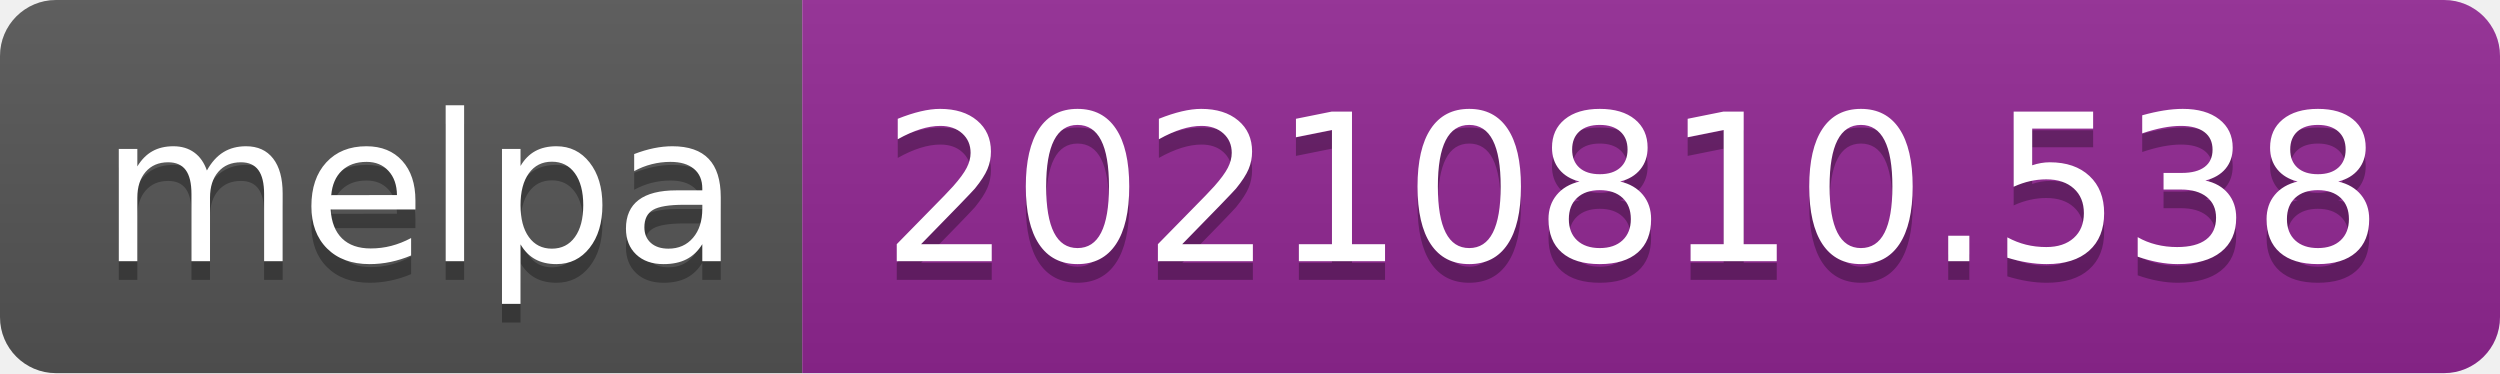
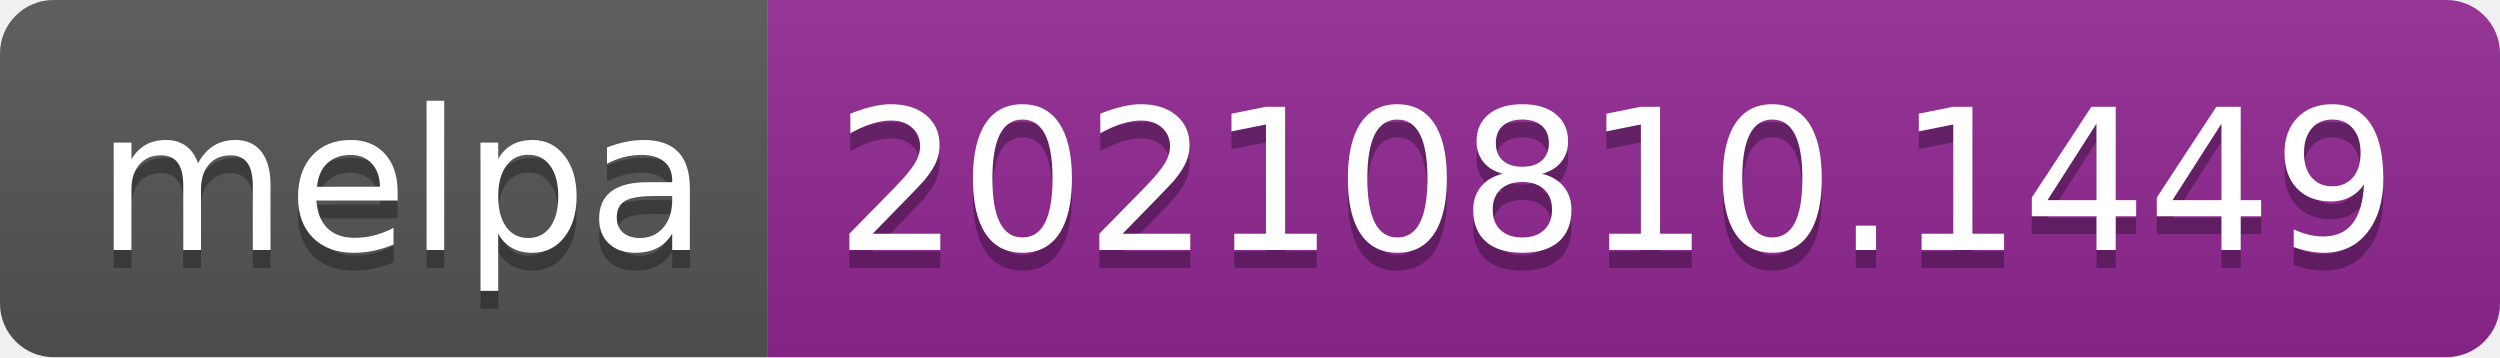
- <svg xmlns="http://www.w3.org/2000/svg" width="134" height="20" role="img" aria-label="melpa: 20210810.538">
+ <svg xmlns="http://www.w3.org/2000/svg" width="140" height="20" role="img" aria-label="melpa: 20210810.1449">
  <linearGradient id="s" x2="0" y2="100%">
    <stop offset="0" stop-color="#bbb" stop-opacity=".1" />
    <stop offset="1" stop-opacity=".1" />
  </linearGradient>
  <clipPath id="r">
-     <rect width="134" height="20" rx="3" fill="#fff" />
+     <rect width="140" height="20" rx="3" fill="#fff" />
  </clipPath>
  <g clip-path="url(#r)">
    <rect width="43" height="20" fill="#555" />
-     <rect x="43" width="91" height="20" fill="#922793" />
-     <rect width="134" height="20" fill="url(#s)" />
+     <rect x="43" width="97" height="20" fill="#922793" />
+     <rect width="140" height="20" fill="url(#s)" />
  </g>
  <g fill="#fff" text-anchor="middle" font-family="Verdana,Geneva,DejaVu Sans,sans-serif" text-rendering="geometricPrecision" font-size="110">
    <text aria-hidden="true" x="225" y="150" fill="#010101" fill-opacity=".3" transform="scale(.1)" textLength="330">melpa</text>
    <text x="225" y="140" transform="scale(.1)" fill="#fff" textLength="330">melpa</text>
-     <text aria-hidden="true" x="875" y="150" fill="#010101" fill-opacity=".3" transform="scale(.1)" textLength="810">20210810.538</text>
-     <text x="875" y="140" transform="scale(.1)" fill="#fff" textLength="810">20210810.538</text>
+     <text aria-hidden="true" x="905" y="150" fill="#010101" fill-opacity=".3" transform="scale(.1)" textLength="870">20210810.1449</text>
+     <text x="905" y="140" transform="scale(.1)" fill="#fff" textLength="870">20210810.1449</text>
  </g>
</svg>
